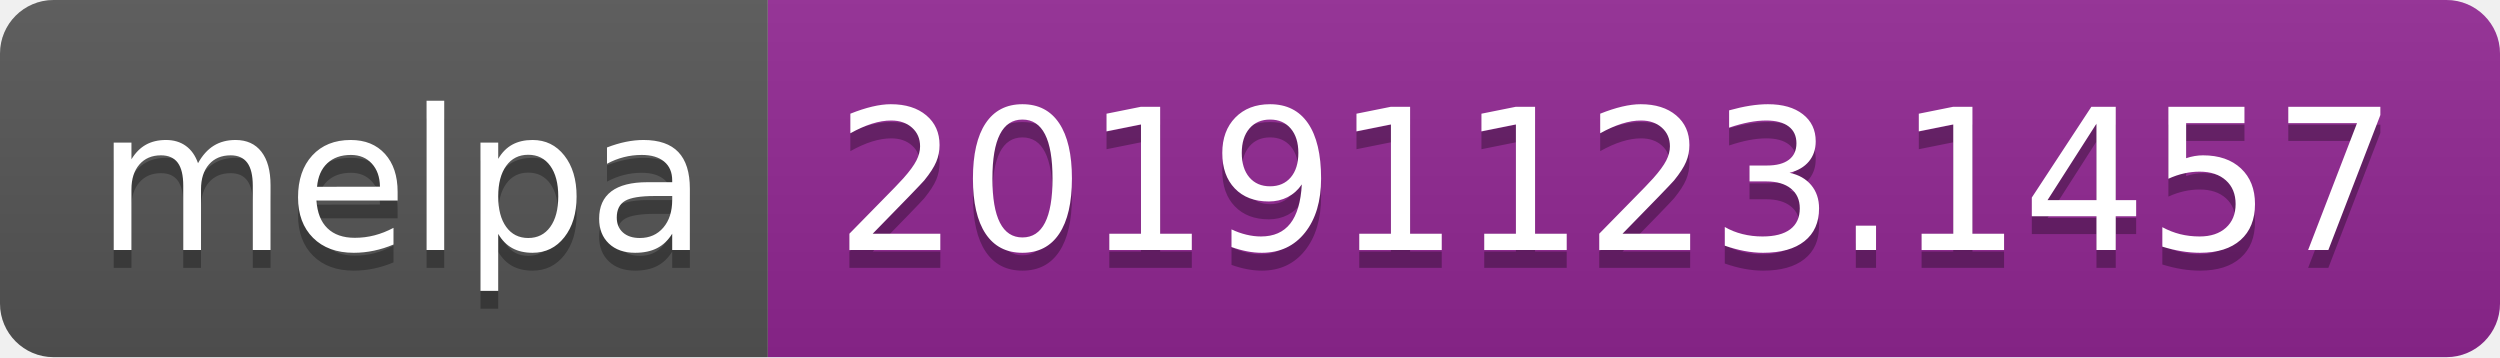
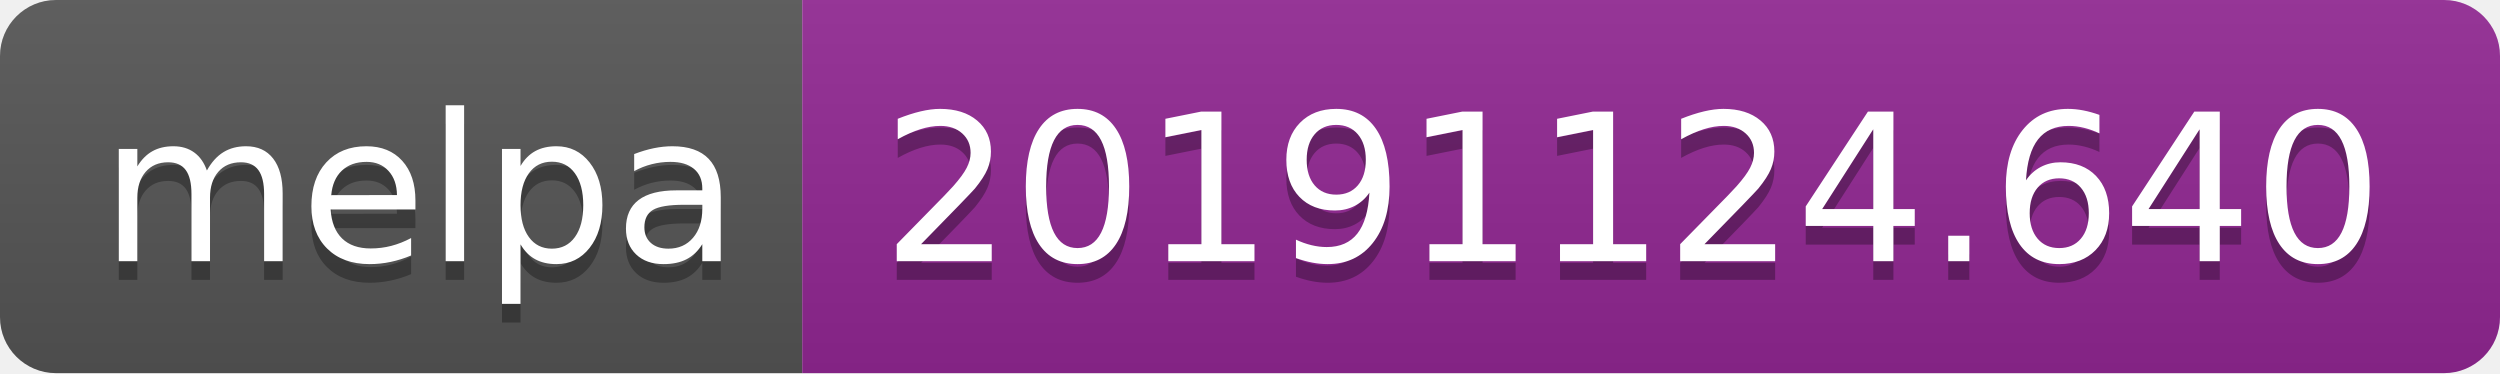
- <svg xmlns="http://www.w3.org/2000/svg" width="140" height="20">
+ <svg xmlns="http://www.w3.org/2000/svg" width="134" height="20">
  <linearGradient id="b" x2="0" y2="100%">
    <stop offset="0" stop-color="#bbb" stop-opacity=".1" />
    <stop offset="1" stop-opacity=".1" />
  </linearGradient>
  <clipPath id="a">
-     <rect width="140" height="20" rx="3" fill="#fff" />
+     <rect width="134" height="20" rx="3" fill="#fff" />
  </clipPath>
  <g clip-path="url(#a)">
    <path fill="#555" d="M0 0h43v20H0z" />
-     <path fill="#922793" d="M43 0h97v20H43z" />
-     <path fill="url(#b)" d="M0 0h140v20H0z" />
+     <path fill="#922793" d="M43 0h91v20H43z" />
+     <path fill="url(#b)" d="M0 0h134v20H0z" />
  </g>
  <g fill="#fff" text-anchor="middle" font-family="DejaVu Sans,Verdana,Geneva,sans-serif" font-size="110">
    <text x="225" y="150" fill="#010101" fill-opacity=".3" transform="scale(.1)" textLength="330">melpa</text>
    <text x="225" y="140" transform="scale(.1)" textLength="330">melpa</text>
-     <text x="905" y="150" fill="#010101" fill-opacity=".3" transform="scale(.1)" textLength="870">20191123.1457</text>
-     <text x="905" y="140" transform="scale(.1)" textLength="870">20191123.1457</text>
+     <text x="875" y="150" fill="#010101" fill-opacity=".3" transform="scale(.1)" textLength="810">20191124.640</text>
+     <text x="875" y="140" transform="scale(.1)" textLength="810">20191124.640</text>
  </g>
</svg>
